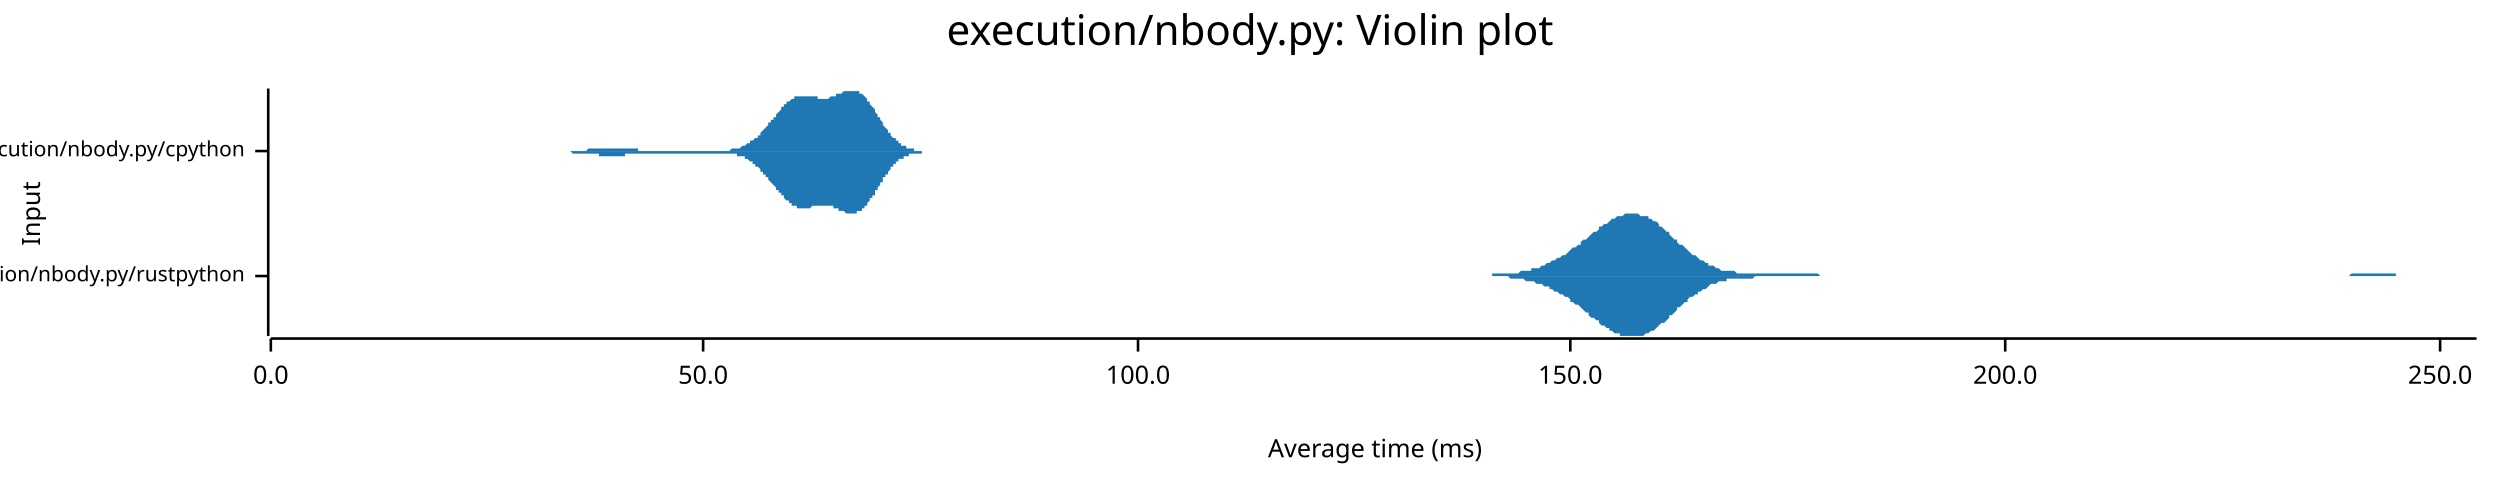
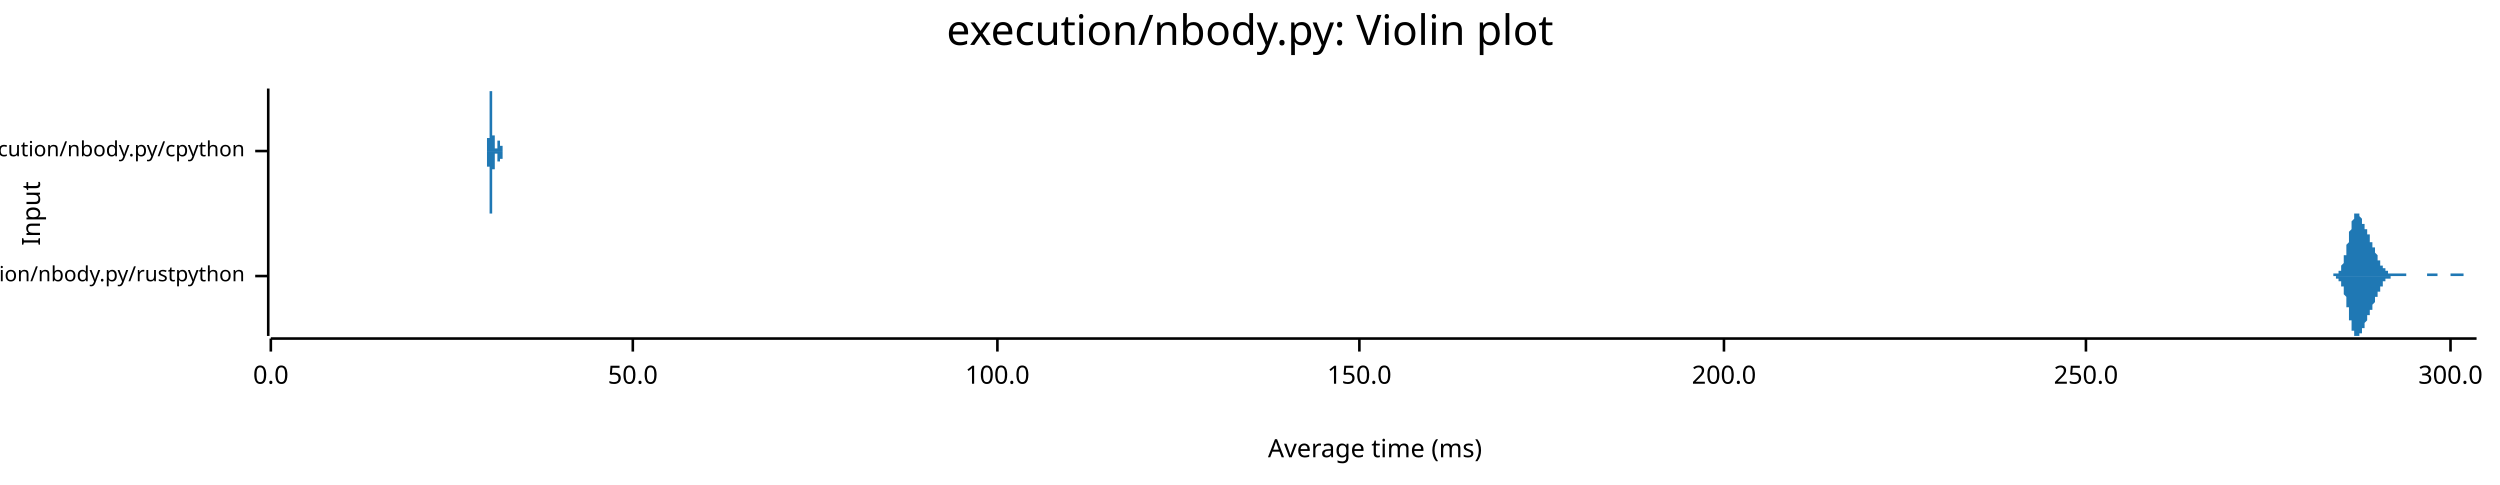
<svg xmlns="http://www.w3.org/2000/svg" width="960" height="186" viewBox="0 0 960 186">
  <text x="480" y="5" dy="0.76em" text-anchor="middle" font-family="sans-serif" font-size="16.129" opacity="1" fill="#000000">
execution/nbody.py: Violin plot
</text>
  <text x="8" y="82" dy="0.76em" text-anchor="middle" font-family="sans-serif" font-size="9.677" opacity="1" fill="#000000" transform="rotate(270, 8, 82)">
Input
</text>
  <text x="528" y="178" dy="-0.5ex" text-anchor="middle" font-family="sans-serif" font-size="9.677" opacity="1" fill="#000000">
Average time (ms)
</text>
  <polyline fill="none" opacity="1" stroke="#000000" stroke-width="1" points="103,34 103,129 " />
  <text x="94" y="106" dy="0.5ex" text-anchor="end" font-family="sans-serif" font-size="8.065" opacity="1" fill="#000000">
execution/nbody.py/rustpython
</text>
  <polyline fill="none" opacity="1" stroke="#000000" stroke-width="1" points="98,106 103,106 " />
  <text x="94" y="58" dy="0.5ex" text-anchor="end" font-family="sans-serif" font-size="8.065" opacity="1" fill="#000000">
execution/nbody.py/cpython
</text>
  <polyline fill="none" opacity="1" stroke="#000000" stroke-width="1" points="98,58 103,58 " />
  <polyline fill="none" opacity="1" stroke="#000000" stroke-width="1" points="104,130 951,130 " />
  <text x="104" y="140" dy="0.76em" text-anchor="middle" font-family="sans-serif" font-size="9.677" opacity="1" fill="#000000">
0.0
</text>
  <polyline fill="none" opacity="1" stroke="#000000" stroke-width="1" points="104,130 104,135 " />
-   <text x="270" y="140" dy="0.76em" text-anchor="middle" font-family="sans-serif" font-size="9.677" opacity="1" fill="#000000">
+   <text x="243" y="140" dy="0.76em" text-anchor="middle" font-family="sans-serif" font-size="9.677" opacity="1" fill="#000000">
50.0
</text>
-   <polyline fill="none" opacity="1" stroke="#000000" stroke-width="1" points="270,130 270,135 " />
-   <text x="437" y="140" dy="0.76em" text-anchor="middle" font-family="sans-serif" font-size="9.677" opacity="1" fill="#000000">
+   <polyline fill="none" opacity="1" stroke="#000000" stroke-width="1" points="243,130 243,135 " />
+   <text x="383" y="140" dy="0.76em" text-anchor="middle" font-family="sans-serif" font-size="9.677" opacity="1" fill="#000000">
100.0
</text>
-   <polyline fill="none" opacity="1" stroke="#000000" stroke-width="1" points="437,130 437,135 " />
-   <text x="603" y="140" dy="0.76em" text-anchor="middle" font-family="sans-serif" font-size="9.677" opacity="1" fill="#000000">
+   <polyline fill="none" opacity="1" stroke="#000000" stroke-width="1" points="383,130 383,135 " />
+   <text x="522" y="140" dy="0.76em" text-anchor="middle" font-family="sans-serif" font-size="9.677" opacity="1" fill="#000000">
150.0
</text>
-   <polyline fill="none" opacity="1" stroke="#000000" stroke-width="1" points="603,130 603,135 " />
-   <text x="770" y="140" dy="0.76em" text-anchor="middle" font-family="sans-serif" font-size="9.677" opacity="1" fill="#000000">
+   <polyline fill="none" opacity="1" stroke="#000000" stroke-width="1" points="522,130 522,135 " />
+   <text x="662" y="140" dy="0.76em" text-anchor="middle" font-family="sans-serif" font-size="9.677" opacity="1" fill="#000000">
200.0
</text>
-   <polyline fill="none" opacity="1" stroke="#000000" stroke-width="1" points="770,130 770,135 " />
-   <text x="937" y="140" dy="0.76em" text-anchor="middle" font-family="sans-serif" font-size="9.677" opacity="1" fill="#000000">
+   <polyline fill="none" opacity="1" stroke="#000000" stroke-width="1" points="662,130 662,135 " />
+   <text x="801" y="140" dy="0.76em" text-anchor="middle" font-family="sans-serif" font-size="9.677" opacity="1" fill="#000000">
250.0
</text>
-   <polyline fill="none" opacity="1" stroke="#000000" stroke-width="1" points="937,130 937,135 " />
-   <polygon opacity="1" fill="#1F78B4" points="556,106 557,106 558,106 558,106 559,106 560,106 561,106 561,106 562,106 563,106 564,106 565,106 565,106 566,106 567,106 568,106 569,106 569,106 570,106 571,106 572,106 573,106 573,105 574,105 575,105 576,105 576,105 577,105 578,105 579,105 580,105 580,105 581,105 582,105 583,105 584,104 584,104 585,104 586,104 587,104 588,104 588,103 589,103 590,103 591,103 592,102 592,102 593,102 594,101 595,101 595,101 596,100 597,100 598,99 599,99 599,99 600,98 601,98 602,97 603,96 603,96 604,95 605,95 606,94 607,94 607,93 608,92 609,92 610,91 610,91 611,90 612,89 613,89 614,88 614,87 615,87 616,86 617,86 618,85 618,85 619,84 620,84 621,83 622,83 622,83 623,83 624,82 625,82 626,82 626,82 627,82 628,82 629,82 629,82 630,83 631,83 632,83 633,83 633,84 634,84 635,85 636,85 637,86 637,87 638,87 639,88 640,89 641,89 641,90 642,91 643,92 644,92 644,93 645,94 646,94 647,95 648,96 648,96 649,97 650,98 651,98 652,99 652,99 653,100 654,100 655,101 656,101 656,102 657,102 658,102 659,103 660,103 660,103 661,104 662,104 663,104 663,104 664,104 665,104 666,104 667,105 667,105 668,105 669,105 670,105 671,105 671,105 672,105 673,105 674,105 675,105 675,105 676,105 677,105 678,105 678,105 679,105 680,105 681,105 682,105 682,105 683,105 684,105 685,105 686,105 686,105 687,105 688,105 689,105 690,105 690,105 691,105 692,105 693,105 694,105 694,105 695,105 696,105 697,105 697,105 698,105 699,106 700,106 701,106 701,106 702,106 703,106 704,106 705,106 705,106 706,106 707,106 708,106 709,106 709,106 710,106 711,106 712,106 712,106 713,106 714,106 715,106 716,106 716,106 717,106 718,106 719,106 720,106 720,106 721,106 722,106 723,106 724,106 724,106 725,106 726,106 727,106 728,106 728,106 729,106 730,106 731,106 731,106 732,106 733,106 734,106 735,106 735,106 736,106 737,106 738,106 739,106 739,106 740,106 741,106 742,106 743,106 743,106 744,106 745,106 746,106 746,106 747,106 748,106 749,106 750,106 750,106 751,106 752,106 753,106 754,106 754,106 755,106 756,106 757,106 758,106 758,106 759,106 760,106 761,106 762,106 762,106 763,106 764,106 765,106 765,106 766,106 767,106 768,106 769,106 769,106 770,106 771,106 772,106 773,106 773,106 774,106 775,106 776,106 777,106 777,106 778,106 779,106 780,106 780,106 781,106 782,106 783,106 784,106 784,106 785,106 786,106 787,106 788,106 788,106 789,106 790,106 791,106 792,106 792,106 793,106 794,106 795,106 796,106 796,106 797,106 798,106 799,106 799,106 800,106 801,106 802,106 803,106 803,106 804,106 805,106 806,106 807,106 807,106 808,106 809,106 810,106 811,106 811,106 812,106 813,106 814,106 814,106 815,106 816,106 817,106 818,106 818,106 819,106 820,106 821,106 822,106 822,106 823,106 824,106 825,106 826,106 826,106 827,106 828,106 829,106 830,106 830,106 831,106 832,106 833,106 833,106 834,106 835,106 836,106 837,106 837,106 838,106 839,106 840,106 841,106 841,106 842,106 843,106 844,106 845,106 845,106 846,106 847,106 848,106 848,106 849,106 850,106 851,106 852,106 852,106 853,106 854,106 855,106 856,106 856,106 857,106 858,106 859,106 860,106 860,106 861,106 862,106 863,106 864,106 864,106 865,106 866,106 867,106 867,106 868,106 869,106 870,106 871,106 871,106 872,106 873,106 874,106 875,106 875,106 876,106 877,106 878,106 879,106 879,106 880,106 881,106 882,106 882,106 883,106 884,106 885,106 886,106 886,106 887,106 888,106 889,106 890,106 890,106 891,106 892,106 893,106 894,106 894,106 895,106 896,106 897,106 898,106 898,106 899,106 900,106 901,106 901,106 902,106 903,105 904,105 905,105 905,105 906,105 907,105 908,105 909,105 909,105 910,105 911,105 912,105 913,105 913,105 914,105 915,105 916,105 916,105 917,105 918,105 919,105 920,105 920,106 921,106 922,106 923,106 924,106 924,106 925,106 926,106 927,106 928,106 928,106 929,106 930,106 931,106 932,106 932,106 933,106 934,106 935,106 935,106 936,106 937,106 938,106 939,106 939,106 940,106 941,106 942,106 943,106 943,106 944,106 945,106 946,106 947,106 947,106 948,106 949,106 950,106 951,106 951,106 556,106 " />
-   <polygon opacity="1" fill="#1F78B4" points="556,106 557,106 558,106 558,106 559,106 560,106 561,106 561,106 562,106 563,106 564,106 565,106 565,106 566,106 567,106 568,106 569,106 569,106 570,106 571,106 572,106 573,106 573,106 574,106 575,106 576,106 576,106 577,106 578,106 579,106 580,107 580,107 581,107 582,107 583,107 584,107 584,107 585,107 586,108 587,108 588,108 588,108 589,108 590,109 591,109 592,109 592,109 593,110 594,110 595,110 595,111 596,111 597,112 598,112 599,113 599,113 600,113 601,114 602,114 603,115 603,116 604,116 605,117 606,117 607,118 607,118 608,119 609,120 610,120 610,121 611,122 612,122 613,123 614,123 614,124 615,125 616,125 617,126 618,126 618,127 619,127 620,128 621,128 622,128 622,129 623,129 624,129 625,129 626,129 626,129 627,129 628,129 629,129 629,129 630,129 631,129 632,128 633,128 633,128 634,127 635,127 636,126 637,125 637,125 638,124 639,124 640,123 641,122 641,121 642,121 643,120 644,119 644,118 645,118 646,117 647,116 648,116 648,115 649,114 650,114 651,113 652,113 652,112 653,112 654,111 655,111 656,110 656,110 657,109 658,109 659,109 660,108 660,108 661,108 662,108 663,108 663,107 664,107 665,107 666,107 667,107 667,107 668,107 669,107 670,107 671,107 671,107 672,107 673,107 674,106 675,106 675,106 676,106 677,106 678,106 678,106 679,106 680,106 681,106 682,106 682,106 683,106 684,106 685,106 686,106 686,106 687,106 688,106 689,106 690,106 690,106 691,106 692,106 693,106 694,106 694,106 695,106 696,106 697,106 697,106 698,106 699,106 700,106 701,106 701,106 702,106 703,106 704,106 705,106 705,106 706,106 707,106 708,106 709,106 709,106 710,106 711,106 712,106 712,106 713,106 714,106 715,106 716,106 716,106 717,106 718,106 719,106 720,106 720,106 721,106 722,106 723,106 724,106 724,106 725,106 726,106 727,106 728,106 728,106 729,106 730,106 731,106 731,106 732,106 733,106 734,106 735,106 735,106 736,106 737,106 738,106 739,106 739,106 740,106 741,106 742,106 743,106 743,106 744,106 745,106 746,106 746,106 747,106 748,106 749,106 750,106 750,106 751,106 752,106 753,106 754,106 754,106 755,106 756,106 757,106 758,106 758,106 759,106 760,106 761,106 762,106 762,106 763,106 764,106 765,106 765,106 766,106 767,106 768,106 769,106 769,106 770,106 771,106 772,106 773,106 773,106 774,106 775,106 776,106 777,106 777,106 778,106 779,106 780,106 780,106 781,106 782,106 783,106 784,106 784,106 785,106 786,106 787,106 788,106 788,106 789,106 790,106 791,106 792,106 792,106 793,106 794,106 795,106 796,106 796,106 797,106 798,106 799,106 799,106 800,106 801,106 802,106 803,106 803,106 804,106 805,106 806,106 807,106 807,106 808,106 809,106 810,106 811,106 811,106 812,106 813,106 814,106 814,106 815,106 816,106 817,106 818,106 818,106 819,106 820,106 821,106 822,106 822,106 823,106 824,106 825,106 826,106 826,106 827,106 828,106 829,106 830,106 830,106 831,106 832,106 833,106 833,106 834,106 835,106 836,106 837,106 837,106 838,106 839,106 840,106 841,106 841,106 842,106 843,106 844,106 845,106 845,106 846,106 847,106 848,106 848,106 849,106 850,106 851,106 852,106 852,106 853,106 854,106 855,106 856,106 856,106 857,106 858,106 859,106 860,106 860,106 861,106 862,106 863,106 864,106 864,106 865,106 866,106 867,106 867,106 868,106 869,106 870,106 871,106 871,106 872,106 873,106 874,106 875,106 875,106 876,106 877,106 878,106 879,106 879,106 880,106 881,106 882,106 882,106 883,106 884,106 885,106 886,106 886,106 887,106 888,106 889,106 890,106 890,106 891,106 892,106 893,106 894,106 894,106 895,106 896,106 897,106 898,106 898,106 899,106 900,106 901,106 901,106 902,106 903,106 904,106 905,106 905,106 906,106 907,106 908,106 909,106 909,106 910,106 911,106 912,106 913,106 913,106 914,106 915,106 916,106 916,106 917,106 918,106 919,106 920,106 920,106 921,106 922,106 923,106 924,106 924,106 925,106 926,106 927,106 928,106 928,106 929,106 930,106 931,106 932,106 932,106 933,106 934,106 935,106 935,106 936,106 937,106 938,106 939,106 939,106 940,106 941,106 942,106 943,106 943,106 944,106 945,106 946,106 947,106 947,106 948,106 949,106 950,106 951,106 951,106 556,106 " />
-   <polygon opacity="1" fill="#1F78B4" points="209,58 209,58 209,58 209,58 210,58 210,58 210,58 211,58 211,58 211,58 212,58 212,58 212,58 212,58 213,58 213,58 213,58 214,58 214,58 214,58 215,58 215,58 215,58 215,58 216,58 216,58 216,58 217,58 217,58 217,58 218,58 218,58 218,58 218,58 219,58 219,58 219,58 220,58 220,58 220,58 221,58 221,58 221,58 221,58 222,58 222,58 222,58 223,58 223,58 223,58 224,58 224,58 224,58 224,58 225,58 225,58 225,58 226,57 226,57 226,57 227,57 227,57 227,57 227,57 228,57 228,57 228,57 229,57 229,57 229,57 230,57 230,57 230,57 230,57 231,57 231,57 231,57 232,57 232,57 232,57 233,57 233,57 233,57 233,57 234,57 234,57 234,57 235,57 235,57 235,57 236,57 236,57 236,57 236,57 237,57 237,57 237,57 238,57 238,57 238,57 239,57 239,57 239,57 239,57 240,57 240,57 240,57 241,57 241,57 241,57 242,57 242,57 242,57 242,57 243,57 243,57 243,57 244,57 244,57 244,57 245,57 245,57 245,58 245,58 246,58 246,58 246,58 247,58 247,58 247,58 248,58 248,58 248,58 248,58 249,58 249,58 249,58 250,58 250,58 250,58 251,58 251,58 251,58 251,58 252,58 252,58 252,58 253,58 253,58 253,58 254,58 254,58 254,58 254,58 255,58 255,58 255,58 256,58 256,58 256,58 256,58 257,58 257,58 257,58 258,58 258,58 258,58 259,58 259,58 259,58 259,58 260,58 260,58 260,58 261,58 261,58 261,58 262,58 262,58 262,58 262,58 263,58 263,58 263,58 264,58 264,58 264,58 265,58 265,58 265,58 265,58 266,58 266,58 266,58 267,58 267,58 267,58 268,58 268,58 268,58 268,58 269,58 269,58 269,58 270,58 270,58 270,58 271,58 271,58 271,58 271,58 272,58 272,58 272,58 273,58 273,58 273,58 274,58 274,58 274,58 274,58 275,58 275,58 275,58 276,58 276,58 276,58 277,58 277,58 277,58 277,58 278,58 278,58 278,58 279,58 279,58 279,58 280,58 280,58 280,58 280,58 281,57 281,57 281,57 282,57 282,57 282,57 283,57 283,57 283,57 283,57 284,57 284,57 284,57 285,56 285,56 285,56 286,56 286,56 286,56 286,56 287,55 287,55 287,55 288,55 288,55 288,54 289,54 289,54 289,54 289,54 290,53 290,53 290,53 291,53 291,52 291,52 292,52 292,51 292,51 292,51 293,50 293,50 293,50 294,49 294,49 294,49 295,48 295,48 295,48 295,47 296,47 296,47 296,46 297,46 297,45 297,45 298,45 298,44 298,44 298,44 299,43 299,43 299,43 300,42 300,42 300,41 301,41 301,41 301,41 301,40 302,40 302,40 302,39 303,39 303,39 303,39 304,38 304,38 304,38 304,38 305,38 305,37 305,37 306,37 306,37 306,37 307,37 307,37 307,37 307,37 308,37 308,37 308,37 309,37 309,37 309,37 310,37 310,37 310,37 310,37 311,37 311,37 311,37 312,37 312,37 312,37 313,37 313,37 313,37 313,37 314,37 314,38 314,38 315,38 315,38 315,38 316,38 316,38 316,38 316,38 317,38 317,38 317,38 318,38 318,38 318,38 318,38 319,37 319,37 319,37 320,37 320,37 320,37 321,37 321,37 321,37 321,36 322,36 322,36 322,36 323,36 323,36 323,36 324,35 324,35 324,35 324,35 325,35 325,35 325,35 326,35 326,35 326,35 327,35 327,35 327,34 327,35 328,35 328,35 328,35 329,35 329,35 329,35 330,35 330,35 330,36 330,36 331,36 331,36 331,36 332,37 332,37 332,37 333,38 333,38 333,39 333,39 334,39 334,40 334,40 335,41 335,41 335,41 336,42 336,42 336,43 336,43 337,44 337,44 337,45 338,45 338,46 338,46 339,47 339,47 339,48 339,48 340,49 340,49 340,49 341,50 341,50 341,51 342,51 342,51 342,52 342,52 343,53 343,53 343,53 344,53 344,54 344,54 345,54 345,55 345,55 345,55 346,55 346,55 346,56 347,56 347,56 347,56 348,56 348,56 348,57 348,57 349,57 349,57 349,57 350,57 350,57 350,57 351,57 351,58 351,58 351,58 352,58 352,58 352,58 353,58 353,58 353,58 354,58 354,58 354,58 354,58 355,58 355,58 355,58 356,58 356,58 356,58 357,58 357,58 357,58 357,58 358,58 358,58 358,58 209,58 " />
-   <polygon opacity="1" fill="#1F78B4" points="209,58 209,58 209,58 209,58 210,58 210,58 210,58 211,58 211,58 211,58 212,58 212,58 212,58 212,58 213,58 213,58 213,58 214,58 214,58 214,58 215,58 215,58 215,58 215,58 216,58 216,58 216,58 217,58 217,58 217,58 218,58 218,58 218,58 218,58 219,58 219,58 219,58 220,59 220,59 220,59 221,59 221,59 221,59 221,59 222,59 222,59 222,59 223,59 223,59 223,59 224,59 224,59 224,59 224,59 225,59 225,59 225,59 226,59 226,59 226,59 227,59 227,59 227,59 227,59 228,59 228,59 228,59 229,59 229,59 229,59 230,59 230,59 230,59 230,60 231,60 231,60 231,60 232,60 232,60 232,60 233,60 233,60 233,60 233,60 234,60 234,60 234,60 235,60 235,60 235,60 236,60 236,60 236,60 236,60 237,60 237,60 237,60 238,60 238,60 238,60 239,60 239,60 239,60 239,60 240,60 240,59 240,59 241,59 241,59 241,59 242,59 242,59 242,59 242,59 243,59 243,59 243,59 244,59 244,59 244,59 245,59 245,59 245,59 245,59 246,59 246,59 246,59 247,59 247,59 247,59 248,59 248,59 248,59 248,59 249,59 249,59 249,59 250,59 250,59 250,59 251,59 251,59 251,59 251,59 252,59 252,59 252,59 253,59 253,59 253,59 254,59 254,59 254,59 254,59 255,59 255,59 255,59 256,59 256,59 256,59 256,59 257,59 257,59 257,59 258,59 258,59 258,59 259,59 259,59 259,59 259,59 260,59 260,59 260,59 261,59 261,59 261,59 262,59 262,59 262,59 262,59 263,59 263,59 263,59 264,59 264,59 264,59 265,59 265,59 265,59 265,59 266,59 266,59 266,59 267,59 267,59 267,59 268,59 268,59 268,59 268,59 269,59 269,59 269,59 270,59 270,59 270,59 271,59 271,59 271,59 271,59 272,59 272,59 272,59 273,59 273,59 273,59 274,59 274,59 274,59 274,59 275,59 275,59 275,59 276,59 276,59 276,59 277,59 277,59 277,59 277,59 278,59 278,59 278,59 279,59 279,59 279,59 280,59 280,59 280,59 280,59 281,59 281,59 281,59 282,59 282,59 282,59 283,59 283,59 283,60 283,60 284,60 284,60 284,60 285,60 285,60 285,60 286,60 286,61 286,61 286,61 287,61 287,61 287,61 288,62 288,62 288,62 289,62 289,62 289,63 289,63 290,63 290,63 290,64 291,64 291,64 291,64 292,65 292,65 292,65 292,66 293,66 293,66 293,67 294,67 294,67 294,68 295,68 295,68 295,69 295,69 296,70 296,70 296,70 297,71 297,71 297,71 298,72 298,72 298,73 298,73 299,73 299,74 299,74 300,74 300,75 300,75 301,75 301,76 301,76 301,76 302,77 302,77 302,77 303,77 303,78 303,78 304,78 304,78 304,79 304,79 305,79 305,79 305,79 306,79 306,79 306,80 307,80 307,80 307,80 307,80 308,80 308,80 308,80 309,80 309,80 309,80 310,80 310,80 310,80 310,80 311,80 311,80 311,80 312,79 312,79 312,79 313,79 313,79 313,79 313,79 314,79 314,79 314,79 315,79 315,79 315,79 316,79 316,79 316,79 316,79 317,79 317,79 317,79 318,79 318,79 318,79 318,79 319,79 319,79 319,79 320,79 320,79 320,80 321,80 321,80 321,80 321,80 322,80 322,80 322,81 323,81 323,81 323,81 324,81 324,81 324,81 324,81 325,82 325,82 325,82 326,82 326,82 326,82 327,82 327,82 327,82 327,82 328,82 328,82 328,82 329,82 329,82 329,81 330,81 330,81 330,81 330,81 331,81 331,80 331,80 332,80 332,79 332,79 333,79 333,78 333,78 333,78 334,77 334,77 334,76 335,76 335,75 335,75 336,75 336,74 336,74 336,73 337,73 337,72 337,72 338,71 338,71 338,70 339,70 339,69 339,69 339,68 340,68 340,67 340,67 341,67 341,66 341,66 342,65 342,65 342,65 342,64 343,64 343,64 343,63 344,63 344,63 344,62 345,62 345,62 345,62 345,61 346,61 346,61 346,61 347,61 347,60 347,60 348,60 348,60 348,60 348,60 349,60 349,60 349,59 350,59 350,59 350,59 351,59 351,59 351,59 351,59 352,59 352,59 352,59 353,59 353,59 353,59 354,59 354,59 354,58 354,58 355,58 355,58 355,58 356,58 356,58 356,58 357,58 357,58 357,58 357,58 358,58 358,58 358,58 209,58 " />
+   <polyline fill="none" opacity="1" stroke="#000000" stroke-width="1" points="801,130 801,135 " />
+   <text x="941" y="140" dy="0.76em" text-anchor="middle" font-family="sans-serif" font-size="9.677" opacity="1" fill="#000000">
+ 300.0
+ </text>
+   <polyline fill="none" opacity="1" stroke="#000000" stroke-width="1" points="941,130 941,135 " />
+   <polygon opacity="1" fill="#1F78B4" points="895,106 895,106 895,106 895,106 895,106 895,106 895,106 896,106 896,106 896,106 896,106 896,106 896,106 896,106 896,105 896,105 897,105 897,105 897,105 897,105 897,105 897,105 897,105 897,105 897,105 898,105 898,105 898,105 898,104 898,104 898,104 898,104 898,104 899,104 899,104 899,103 899,103 899,103 899,103 899,102 899,102 899,102 900,101 900,101 900,101 900,100 900,100 900,100 900,99 900,99 900,98 901,98 901,97 901,97 901,96 901,96 901,95 901,95 901,94 901,94 902,93 902,93 902,92 902,92 902,91 902,90 902,90 902,89 902,89 903,88 903,88 903,87 903,87 903,86 903,86 903,86 903,85 903,85 904,84 904,84 904,84 904,83 904,83 904,83 904,83 904,83 904,82 905,82 905,82 905,82 905,82 905,82 905,82 905,82 905,82 905,82 906,82 906,82 906,82 906,83 906,83 906,83 906,83 906,83 906,83 907,84 907,84 907,84 907,84 907,85 907,85 907,85 907,85 907,86 908,86 908,86 908,86 908,87 908,87 908,87 908,87 908,88 908,88 909,88 909,88 909,89 909,89 909,89 909,89 909,90 909,90 909,90 910,90 910,91 910,91 910,91 910,91 910,92 910,92 910,92 910,93 911,93 911,93 911,93 911,94 911,94 911,94 911,94 911,95 911,95 912,95 912,95 912,96 912,96 912,96 912,97 912,97 912,97 912,97 913,98 913,98 913,98 913,98 913,99 913,99 913,99 913,99 913,100 914,100 914,100 914,100 914,101 914,101 914,101 914,101 914,101 914,102 915,102 915,102 915,102 915,102 915,103 915,103 915,103 915,103 915,103 916,103 916,103 916,104 916,104 916,104 916,104 916,104 916,104 916,104 917,104 917,104 917,105 917,105 917,105 917,105 917,105 917,105 917,105 918,105 918,105 918,105 918,105 918,105 918,105 918,105 918,105 918,105 919,105 919,105 919,105 919,105 919,105 919,105 919,105 919,105 919,105 920,105 920,105 920,105 920,105 920,105 920,105 920,105 920,105 920,105 921,105 921,105 921,105 921,105 921,105 921,105 921,105 921,105 921,105 922,105 922,105 922,105 922,105 922,105 922,105 922,105 922,105 922,105 923,105 923,105 923,105 923,105 923,105 923,105 923,105 923,105 923,105 924,105 924,105 924,105 924,105 924,106 924,106 924,106 924,106 925,106 925,106 925,106 925,106 925,106 925,106 925,106 925,106 925,106 926,106 926,106 926,106 926,106 926,106 926,106 926,106 926,106 926,106 927,106 927,106 927,106 927,106 927,106 927,106 927,106 927,106 927,106 928,106 928,106 928,106 928,106 928,106 928,106 928,106 928,106 928,106 929,106 929,106 929,106 929,106 929,106 929,106 929,106 929,106 929,106 930,106 930,106 930,106 930,106 930,106 930,106 930,106 930,106 930,106 931,106 931,106 931,106 931,106 931,106 931,106 931,106 931,106 931,106 932,106 932,105 932,105 932,105 932,105 932,105 932,105 932,105 932,105 933,105 933,105 933,105 933,105 933,105 933,105 933,105 933,105 933,105 934,105 934,105 934,105 934,105 934,105 934,105 934,105 934,105 934,105 935,105 935,105 935,105 935,105 935,105 935,105 935,105 935,105 935,105 936,105 936,105 936,105 936,105 936,105 936,105 936,105 936,105 936,106 937,106 937,106 937,106 937,106 937,106 937,106 937,106 937,106 937,106 938,106 938,106 938,106 938,106 938,106 938,106 938,106 938,106 938,106 939,106 939,106 939,106 939,106 939,106 939,106 939,106 939,106 939,106 940,106 940,106 940,106 940,106 940,106 940,106 940,106 940,106 940,106 941,106 941,106 941,106 941,105 941,105 941,105 941,105 941,105 941,105 942,105 942,105 942,105 942,105 942,105 942,105 942,105 942,105 942,105 943,105 943,105 943,105 943,105 943,105 943,105 943,105 943,105 943,105 944,105 944,105 944,105 944,105 944,105 944,105 944,105 944,105 944,105 945,105 945,105 945,105 945,105 945,105 945,105 945,105 945,105 945,105 946,105 946,106 946,106 946,106 946,106 946,106 946,106 946,106 946,106 947,106 947,106 947,106 947,106 947,106 947,106 947,106 947,106 947,106 948,106 948,106 948,106 948,106 948,106 948,106 948,106 948,106 948,106 949,106 949,106 949,106 949,106 949,106 949,106 949,106 949,106 949,106 950,106 950,106 950,106 950,106 950,106 950,106 950,106 950,106 951,106 951,106 895,106 " />
+   <polygon opacity="1" fill="#1F78B4" points="895,106 895,106 895,106 895,106 895,106 895,106 895,106 896,106 896,106 896,106 896,106 896,106 896,106 896,106 896,106 896,106 897,106 897,106 897,106 897,106 897,106 897,106 897,106 897,106 897,107 898,107 898,107 898,107 898,107 898,107 898,107 898,107 898,108 899,108 899,108 899,108 899,108 899,109 899,109 899,109 899,109 899,110 900,110 900,110 900,111 900,111 900,111 900,112 900,112 900,113 900,113 901,114 901,114 901,115 901,115 901,116 901,116 901,117 901,117 901,118 902,118 902,119 902,119 902,120 902,120 902,121 902,122 902,122 902,123 903,123 903,124 903,124 903,125 903,125 903,126 903,126 903,126 903,127 904,127 904,127 904,128 904,128 904,128 904,129 904,129 904,129 904,129 905,129 905,129 905,129 905,129 905,129 905,129 905,129 905,129 905,129 906,129 906,129 906,129 906,129 906,129 906,129 906,128 906,128 906,128 907,128 907,128 907,127 907,127 907,127 907,127 907,126 907,126 907,126 908,126 908,125 908,125 908,125 908,125 908,124 908,124 908,124 908,124 909,123 909,123 909,123 909,123 909,122 909,122 909,122 909,122 909,121 910,121 910,121 910,121 910,120 910,120 910,120 910,119 910,119 910,119 911,119 911,118 911,118 911,118 911,118 911,117 911,117 911,117 911,117 912,116 912,116 912,116 912,116 912,115 912,115 912,115 912,114 912,114 913,114 913,114 913,113 913,113 913,113 913,113 913,112 913,112 913,112 914,112 914,111 914,111 914,111 914,111 914,110 914,110 914,110 914,110 915,110 915,109 915,109 915,109 915,109 915,109 915,109 915,108 915,108 916,108 916,108 916,108 916,108 916,108 916,108 916,107 916,107 916,107 917,107 917,107 917,107 917,107 917,107 917,107 917,107 917,107 917,107 918,107 918,107 918,106 918,106 918,106 918,106 918,106 918,106 918,106 919,106 919,106 919,106 919,106 919,106 919,106 919,106 919,106 919,106 920,106 920,106 920,106 920,106 920,106 920,106 920,106 920,106 920,106 921,106 921,106 921,106 921,106 921,106 921,106 921,106 921,106 921,106 922,106 922,106 922,106 922,106 922,106 922,106 922,106 922,106 922,106 923,106 923,106 923,106 923,106 923,106 923,106 923,106 923,106 923,106 924,106 924,106 924,106 924,106 924,106 924,106 924,106 924,106 925,106 925,106 925,106 925,106 925,106 925,106 925,106 925,106 925,106 926,106 926,106 926,106 926,106 926,106 926,106 926,106 926,106 926,106 927,106 927,106 927,106 927,106 927,106 927,106 927,106 927,106 927,106 928,106 928,106 928,106 928,106 928,106 928,106 928,106 928,106 928,106 929,106 929,106 929,106 929,106 929,106 929,106 929,106 929,106 929,106 930,106 930,106 930,106 930,106 930,106 930,106 930,106 930,106 930,106 931,106 931,106 931,106 931,106 931,106 931,106 931,106 931,106 931,106 932,106 932,106 932,106 932,106 932,106 932,106 932,106 932,106 932,106 933,106 933,106 933,106 933,106 933,106 933,106 933,106 933,106 933,106 934,106 934,106 934,106 934,106 934,106 934,106 934,106 934,106 934,106 935,106 935,106 935,106 935,106 935,106 935,106 935,106 935,106 935,106 936,106 936,106 936,106 936,106 936,106 936,106 936,106 936,106 936,106 937,106 937,106 937,106 937,106 937,106 937,106 937,106 937,106 937,106 938,106 938,106 938,106 938,106 938,106 938,106 938,106 938,106 938,106 939,106 939,106 939,106 939,106 939,106 939,106 939,106 939,106 939,106 940,106 940,106 940,106 940,106 940,106 940,106 940,106 940,106 940,106 941,106 941,106 941,106 941,106 941,106 941,106 941,106 941,106 941,106 942,106 942,106 942,106 942,106 942,106 942,106 942,106 942,106 942,106 943,106 943,106 943,106 943,106 943,106 943,106 943,106 943,106 943,106 944,106 944,106 944,106 944,106 944,106 944,106 944,106 944,106 944,106 945,106 945,106 945,106 945,106 945,106 945,106 945,106 945,106 945,106 946,106 946,106 946,106 946,106 946,106 946,106 946,106 946,106 946,106 947,106 947,106 947,106 947,106 947,106 947,106 947,106 947,106 947,106 948,106 948,106 948,106 948,106 948,106 948,106 948,106 948,106 948,106 949,106 949,106 949,106 949,106 949,106 949,106 949,106 949,106 949,106 950,106 950,106 950,106 950,106 950,106 950,106 950,106 950,106 951,106 951,106 895,106 " />
+   <polygon opacity="1" fill="#1F78B4" points="186,58 186,58 186,58 186,58 186,58 186,58 186,58 186,58 186,58 187,58 187,58 187,58 187,58 187,58 187,58 187,58 187,58 187,58 187,58 187,58 187,58 187,58 187,58 187,58 187,58 187,58 187,58 187,58 187,58 187,58 187,58 187,58 187,58 187,58 187,58 187,58 187,58 187,58 187,58 187,57 187,57 187,57 187,57 187,57 187,57 187,57 187,57 187,57 187,57 187,57 187,57 187,57 187,57 187,56 187,56 187,56 187,56 187,56 187,56 187,56 187,56 187,55 187,55 187,55 187,55 187,55 187,55 187,54 187,54 187,54 187,54 187,54 187,53 187,53 187,53 188,53 188,52 188,52 188,52 188,52 188,51 188,51 188,51 188,50 188,50 188,50 188,50 188,49 188,49 188,49 188,48 188,48 188,48 188,47 188,47 188,46 188,46 188,46 188,45 188,45 188,45 188,44 188,44 188,44 188,43 188,43 188,42 188,42 188,42 188,41 188,41 188,41 188,40 188,40 188,40 188,39 188,39 188,39 188,38 188,38 188,38 188,38 188,37 188,37 188,37 188,37 188,36 188,36 188,36 188,36 188,36 188,35 188,35 188,35 188,35 188,35 188,35 188,35 188,35 188,35 188,35 189,35 189,34 189,35 189,35 189,35 189,35 189,35 189,35 189,35 189,35 189,35 189,35 189,35 189,36 189,36 189,36 189,36 189,36 189,37 189,37 189,37 189,37 189,37 189,38 189,38 189,38 189,39 189,39 189,39 189,40 189,40 189,40 189,41 189,41 189,41 189,42 189,42 189,42 189,43 189,43 189,43 189,44 189,44 189,44 189,45 189,45 189,45 189,46 189,46 189,46 189,47 189,47 189,47 189,48 189,48 189,48 189,49 189,49 189,49 189,50 189,50 189,50 189,51 189,51 189,51 189,51 189,52 190,52 190,52 190,52 190,53 190,53 190,53 190,53 190,53 190,54 190,54 190,54 190,54 190,54 190,55 190,55 190,55 190,55 190,55 190,55 190,55 190,56 190,56 190,56 190,56 190,56 190,56 190,56 190,56 190,56 190,56 190,57 190,57 190,57 190,57 190,57 190,57 190,57 190,57 190,57 190,57 190,57 190,57 190,57 190,57 190,57 190,57 190,57 190,57 190,57 190,57 190,57 190,57 190,57 190,57 190,57 190,57 190,57 190,57 190,57 190,57 190,57 190,57 190,57 190,57 190,57 190,57 191,57 191,57 191,57 191,57 191,57 191,57 191,57 191,57 191,57 191,57 191,57 191,57 191,57 191,57 191,57 191,57 191,57 191,57 191,57 191,57 191,57 191,57 191,57 191,57 191,57 191,57 191,57 191,57 191,57 191,57 191,56 191,56 191,56 191,56 191,56 191,56 191,56 191,56 191,56 191,56 191,56 191,56 191,56 191,56 191,56 191,56 191,56 191,55 191,55 191,55 191,55 191,55 191,55 191,55 191,55 191,55 191,55 191,55 191,55 191,55 191,55 191,55 191,55 191,54 191,54 191,54 192,54 192,54 192,54 192,54 192,54 192,54 192,54 192,54 192,54 192,54 192,54 192,54 192,54 192,54 192,54 192,54 192,54 192,54 192,54 192,54 192,54 192,54 192,54 192,54 192,54 192,54 192,54 192,54 192,54 192,54 192,54 192,54 192,54 192,54 192,54 192,54 192,54 192,54 192,54 192,54 192,54 192,54 192,54 192,54 192,54 192,54 192,54 192,54 192,55 192,55 192,55 192,55 192,55 192,55 192,55 192,55 192,55 192,55 192,55 192,55 192,55 192,55 192,55 192,55 192,56 192,56 193,56 193,56 193,56 193,56 193,56 193,56 193,56 193,56 193,56 193,56 193,56 193,56 193,56 193,57 193,57 193,57 193,57 193,57 193,57 193,57 193,57 193,57 193,57 193,57 193,57 193,57 193,57 193,57 193,57 193,57 193,57 193,57 193,57 193,57 193,58 193,58 193,58 193,58 193,58 193,58 193,58 193,58 193,58 193,58 193,58 193,58 193,58 193,58 193,58 193,58 193,58 193,58 193,58 193,58 193,58 193,58 193,58 193,58 193,58 193,58 193,58 193,58 193,58 193,58 193,58 193,58 194,58 194,58 194,58 194,58 194,58 194,58 194,58 194,58 194,58 194,58 194,58 194,58 194,58 194,58 194,58 194,58 194,58 194,58 194,58 194,58 194,58 194,58 194,58 194,58 194,58 194,58 194,58 194,58 194,58 186,58 " />
+   <polygon opacity="1" fill="#1F78B4" points="186,58 186,58 186,58 186,58 186,58 186,58 186,58 186,58 186,58 187,58 187,58 187,58 187,58 187,58 187,58 187,58 187,58 187,58 187,58 187,58 187,58 187,58 187,58 187,58 187,58 187,59 187,59 187,59 187,59 187,59 187,59 187,59 187,59 187,59 187,59 187,59 187,59 187,59 187,59 187,59 187,59 187,59 187,59 187,59 187,59 187,59 187,59 187,60 187,60 187,60 187,60 187,60 187,60 187,60 187,60 187,60 187,60 187,61 187,61 187,61 187,61 187,61 187,61 187,61 187,62 187,62 187,62 187,62 187,62 187,63 187,63 187,63 187,63 187,63 187,64 188,64 188,64 188,64 188,65 188,65 188,65 188,65 188,66 188,66 188,66 188,67 188,67 188,67 188,68 188,68 188,68 188,69 188,69 188,69 188,70 188,70 188,70 188,71 188,71 188,71 188,72 188,72 188,73 188,73 188,73 188,74 188,74 188,74 188,75 188,75 188,75 188,76 188,76 188,76 188,77 188,77 188,77 188,78 188,78 188,78 188,79 188,79 188,79 188,79 188,80 188,80 188,80 188,80 188,81 188,81 188,81 188,81 188,81 188,81 188,82 188,82 188,82 188,82 188,82 188,82 188,82 189,82 189,82 189,82 189,82 189,82 189,82 189,82 189,82 189,82 189,82 189,81 189,81 189,81 189,81 189,81 189,81 189,80 189,80 189,80 189,80 189,80 189,79 189,79 189,79 189,78 189,78 189,78 189,78 189,77 189,77 189,77 189,76 189,76 189,76 189,75 189,75 189,75 189,74 189,74 189,74 189,73 189,73 189,73 189,72 189,72 189,71 189,71 189,71 189,70 189,70 189,70 189,69 189,69 189,69 189,68 189,68 189,68 189,67 189,67 189,67 189,67 189,66 189,66 189,66 189,65 189,65 189,65 190,65 190,64 190,64 190,64 190,64 190,64 190,63 190,63 190,63 190,63 190,63 190,62 190,62 190,62 190,62 190,62 190,62 190,61 190,61 190,61 190,61 190,61 190,61 190,61 190,61 190,60 190,60 190,60 190,60 190,60 190,60 190,60 190,60 190,60 190,60 190,60 190,60 190,60 190,59 190,59 190,59 190,59 190,59 190,59 190,59 190,59 190,59 190,59 190,59 190,59 190,59 190,59 190,59 190,59 190,59 190,59 190,59 190,59 190,59 190,59 190,59 190,59 190,59 190,59 190,59 190,59 191,59 191,59 191,59 191,59 191,59 191,59 191,59 191,59 191,59 191,59 191,59 191,59 191,59 191,59 191,59 191,59 191,59 191,59 191,59 191,60 191,60 191,60 191,60 191,60 191,60 191,60 191,60 191,60 191,60 191,60 191,60 191,60 191,60 191,60 191,60 191,60 191,60 191,60 191,60 191,61 191,61 191,61 191,61 191,61 191,61 191,61 191,61 191,61 191,61 191,61 191,61 191,61 191,61 191,61 191,61 191,62 191,62 191,62 191,62 191,62 191,62 191,62 191,62 191,62 191,62 191,62 192,62 192,62 192,62 192,62 192,62 192,62 192,62 192,62 192,63 192,63 192,63 192,63 192,63 192,63 192,63 192,63 192,63 192,63 192,63 192,63 192,63 192,63 192,63 192,63 192,63 192,63 192,63 192,63 192,63 192,63 192,63 192,63 192,63 192,63 192,63 192,63 192,63 192,62 192,62 192,62 192,62 192,62 192,62 192,62 192,62 192,62 192,62 192,62 192,62 192,62 192,62 192,62 192,62 192,62 192,62 192,62 192,61 192,61 192,61 192,61 192,61 192,61 192,61 192,61 192,61 192,61 193,61 193,61 193,61 193,61 193,61 193,60 193,60 193,60 193,60 193,60 193,60 193,60 193,60 193,60 193,60 193,60 193,60 193,60 193,60 193,60 193,60 193,60 193,59 193,59 193,59 193,59 193,59 193,59 193,59 193,59 193,59 193,59 193,59 193,59 193,59 193,59 193,59 193,59 193,59 193,59 193,59 193,59 193,59 193,59 193,59 193,59 193,59 193,59 193,59 193,59 193,59 193,59 193,59 193,59 193,58 193,58 193,58 193,58 193,58 193,58 193,58 193,58 193,58 193,58 193,58 193,58 194,58 194,58 194,58 194,58 194,58 194,58 194,58 194,58 194,58 194,58 194,58 194,58 194,58 194,58 194,58 194,58 194,58 194,58 194,58 194,58 194,58 194,58 194,58 194,58 194,58 194,58 194,58 194,58 194,58 186,58 " />
</svg>
